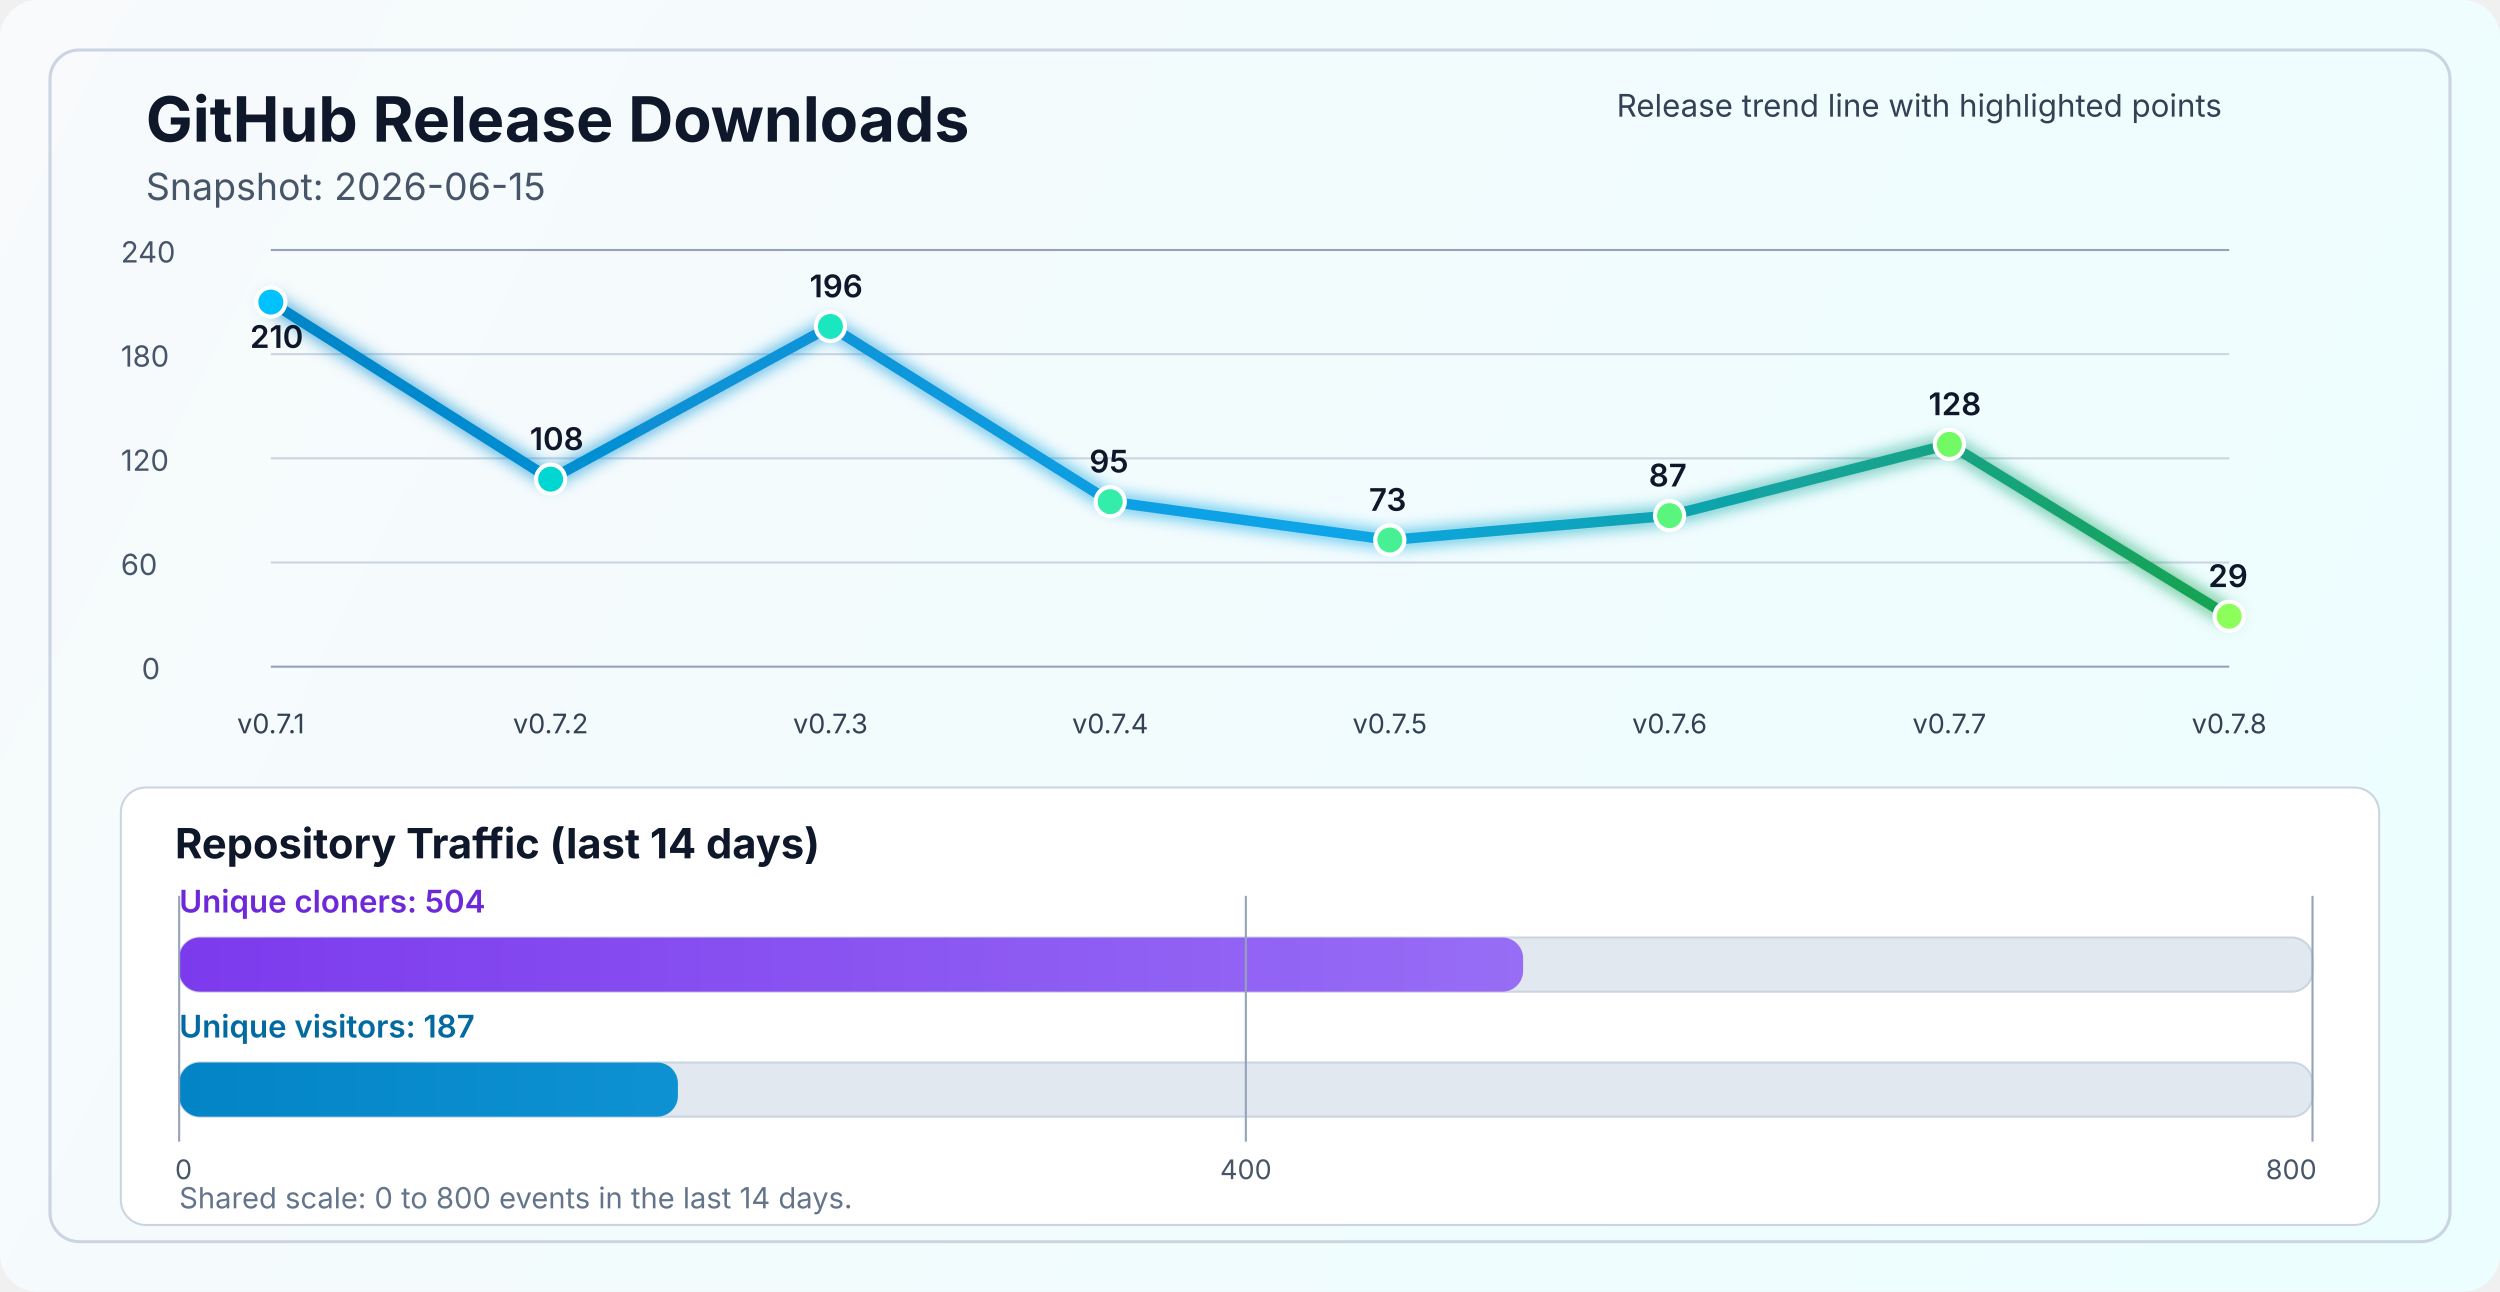
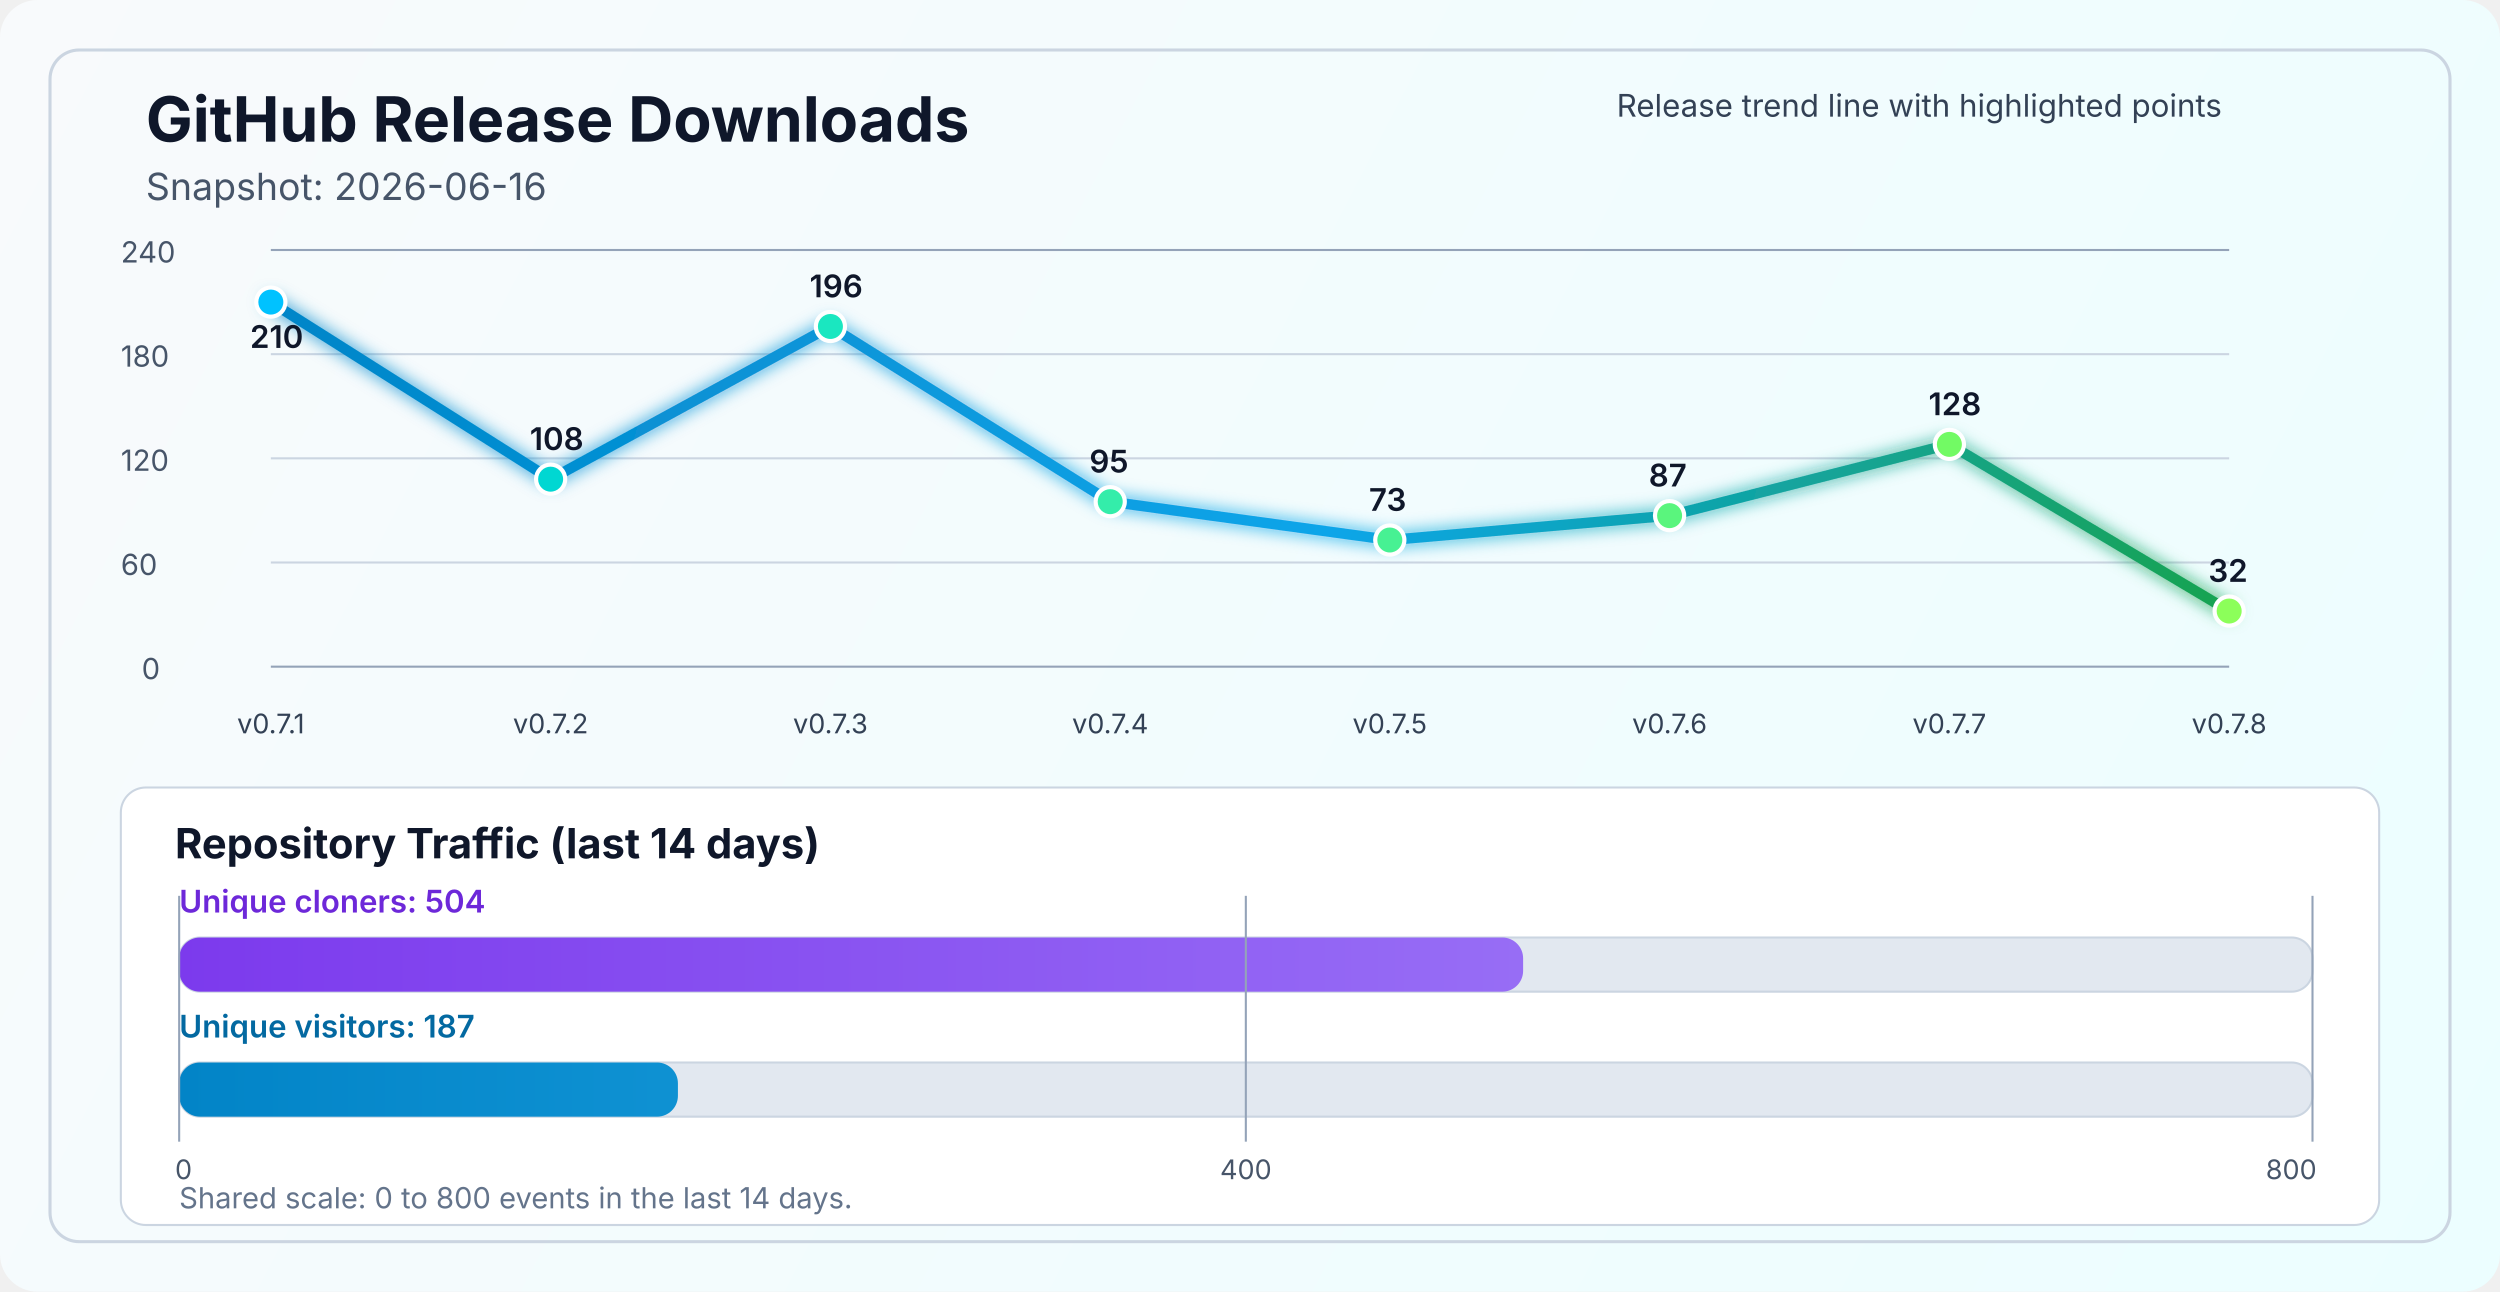
<svg xmlns="http://www.w3.org/2000/svg" width="1200" height="620" viewBox="0 0 1200 620" fill="none" role="img" aria-labelledby="title desc">
  <defs>
    <linearGradient id="bg" x1="0" y1="0" x2="1200" y2="620" gradientUnits="userSpaceOnUse">
      <stop stop-color="#F8FAFC" />
      <stop offset="1" stop-color="#ECFEFF" />
    </linearGradient>
    <linearGradient id="line" x1="130" y1="86" x2="1070" y2="340" gradientUnits="userSpaceOnUse">
      <stop stop-color="#0284C7" />
      <stop offset="0.55" stop-color="#0EA5E9" />
      <stop offset="1" stop-color="#16A34A" />
    </linearGradient>
    <linearGradient id="cloneFill" x1="86" y1="450" x2="1110" y2="450" gradientUnits="userSpaceOnUse">
      <stop stop-color="#7C3AED" />
      <stop offset="1" stop-color="#A78BFA" />
    </linearGradient>
    <linearGradient id="viewFill" x1="86" y1="482" x2="1110" y2="482" gradientUnits="userSpaceOnUse">
      <stop stop-color="#0284C7" />
      <stop offset="1" stop-color="#38BDF8" />
    </linearGradient>
    <filter id="glow" x="-50%" y="-50%" width="200%" height="200%">
      <feGaussianBlur stdDeviation="4" result="blur" />
      <feMerge>
        <feMergeNode in="blur" />
        <feMergeNode in="SourceGraphic" />
      </feMerge>
    </filter>
  </defs>
  <rect width="1200" height="620" rx="18" fill="url(#bg)" />
  <rect x="24" y="24" width="1152" height="572" rx="14" stroke="#CBD5E1" stroke-width="1.5" />
  <text x="70" y="68" fill="#0F172A" font-size="30" font-family="SF Pro Display, -apple-system, BlinkMacSystemFont, Segoe UI, sans-serif" font-weight="700">GitHub Release Downloads</text>
-   <text x="70" y="96" fill="#475569" font-size="18" font-family="SF Pro Text, -apple-system, BlinkMacSystemFont, Segoe UI, sans-serif">Snapshot: 2026-06-15</text>
+   <text x="70" y="96" fill="#475569" font-size="18" font-family="SF Pro Text, -apple-system, BlinkMacSystemFont, Segoe UI, sans-serif">Snapshot: 2026-06-16</text>
  <line x1="130" y1="320.0" x2="1070" y2="320.0" stroke="#94A3B8" stroke-width="1" />
  <line x1="130" y1="270.0" x2="1070" y2="270.0" stroke="#CBD5E1" stroke-width="1" />
  <line x1="130" y1="220.0" x2="1070" y2="220.0" stroke="#CBD5E1" stroke-width="1" />
  <line x1="130" y1="170.0" x2="1070" y2="170.0" stroke="#CBD5E1" stroke-width="1" />
  <line x1="130" y1="120.0" x2="1070" y2="120.0" stroke="#94A3B8" stroke-width="1" />
  <text x="68" y="326.0" fill="#475569" font-size="14" font-family="SF Pro Text, -apple-system, BlinkMacSystemFont, Segoe UI, sans-serif">0</text>
  <text x="58" y="276.0" fill="#475569" font-size="14" font-family="SF Pro Text, -apple-system, BlinkMacSystemFont, Segoe UI, sans-serif">60</text>
  <text x="58" y="226.0" fill="#475569" font-size="14" font-family="SF Pro Text, -apple-system, BlinkMacSystemFont, Segoe UI, sans-serif">120</text>
  <text x="58" y="176.0" fill="#475569" font-size="14" font-family="SF Pro Text, -apple-system, BlinkMacSystemFont, Segoe UI, sans-serif">180</text>
  <text x="58" y="126.0" fill="#475569" font-size="14" font-family="SF Pro Text, -apple-system, BlinkMacSystemFont, Segoe UI, sans-serif">240</text>
-   <polyline points="130.0,145.0 264.3,230.0 398.6,156.7 532.9,240.8 667.1,259.2 801.4,247.5 935.7,213.3 1070.0,295.8" fill="none" stroke="url(#line)" stroke-width="5" stroke-linecap="round" stroke-linejoin="round" filter="url(#glow)" />
+   <polyline points="130.0,145.0 264.3,230.0 398.6,156.7 532.9,240.8 667.1,259.2 801.4,247.5 935.7,213.3 1070.0,293.3" fill="none" stroke="url(#line)" stroke-width="5" stroke-linecap="round" stroke-linejoin="round" filter="url(#glow)" />
  <circle cx="130.0" cy="145.0" r="7" fill="#00C2FF" stroke="#FFFFFF" stroke-width="2" />
  <circle cx="264.3" cy="230.0" r="7" fill="#00D7D2" stroke="#FFFFFF" stroke-width="2" />
  <circle cx="398.6" cy="156.7" r="7" fill="#1AE7C0" stroke="#FFFFFF" stroke-width="2" />
  <circle cx="532.9" cy="240.8" r="7" fill="#34EDAA" stroke="#FFFFFF" stroke-width="2" />
  <circle cx="667.1" cy="259.2" r="7" fill="#47F193" stroke="#FFFFFF" stroke-width="2" />
  <circle cx="801.4" cy="247.5" r="7" fill="#5AF57D" stroke="#FFFFFF" stroke-width="2" />
  <circle cx="935.7" cy="213.3" r="7" fill="#72FA64" stroke="#FFFFFF" stroke-width="2" />
-   <circle cx="1070.0" cy="295.8" r="7" fill="#8CFF5A" stroke="#FFFFFF" stroke-width="2" />
+   <circle cx="1070.0" cy="293.3" r="7" fill="#8CFF5A" stroke="#FFFFFF" stroke-width="2" />
  <text x="130.0" y="352" text-anchor="middle" fill="#334155" font-size="13" font-family="SF Pro Text, -apple-system, BlinkMacSystemFont, Segoe UI, sans-serif">v0.7.1</text>
  <text x="264.3" y="352" text-anchor="middle" fill="#334155" font-size="13" font-family="SF Pro Text, -apple-system, BlinkMacSystemFont, Segoe UI, sans-serif">v0.7.2</text>
  <text x="398.6" y="352" text-anchor="middle" fill="#334155" font-size="13" font-family="SF Pro Text, -apple-system, BlinkMacSystemFont, Segoe UI, sans-serif">v0.7.3</text>
  <text x="532.9" y="352" text-anchor="middle" fill="#334155" font-size="13" font-family="SF Pro Text, -apple-system, BlinkMacSystemFont, Segoe UI, sans-serif">v0.7.4</text>
  <text x="667.1" y="352" text-anchor="middle" fill="#334155" font-size="13" font-family="SF Pro Text, -apple-system, BlinkMacSystemFont, Segoe UI, sans-serif">v0.7.5</text>
  <text x="801.4" y="352" text-anchor="middle" fill="#334155" font-size="13" font-family="SF Pro Text, -apple-system, BlinkMacSystemFont, Segoe UI, sans-serif">v0.7.6</text>
  <text x="935.7" y="352" text-anchor="middle" fill="#334155" font-size="13" font-family="SF Pro Text, -apple-system, BlinkMacSystemFont, Segoe UI, sans-serif">v0.7.7</text>
  <text x="1070.0" y="352" text-anchor="middle" fill="#334155" font-size="13" font-family="SF Pro Text, -apple-system, BlinkMacSystemFont, Segoe UI, sans-serif">v0.7.8</text>
  <text x="120.0" y="167.0" fill="#0F172A" font-size="15" font-family="SF Pro Text, -apple-system, BlinkMacSystemFont, Segoe UI, sans-serif" font-weight="600">210</text>
  <text x="254.3" y="216.0" fill="#0F172A" font-size="15" font-family="SF Pro Text, -apple-system, BlinkMacSystemFont, Segoe UI, sans-serif" font-weight="600">108</text>
  <text x="388.6" y="142.7" fill="#0F172A" font-size="15" font-family="SF Pro Text, -apple-system, BlinkMacSystemFont, Segoe UI, sans-serif" font-weight="600">196</text>
  <text x="522.9" y="226.8" fill="#0F172A" font-size="15" font-family="SF Pro Text, -apple-system, BlinkMacSystemFont, Segoe UI, sans-serif" font-weight="600">95</text>
  <text x="657.1" y="245.2" fill="#0F172A" font-size="15" font-family="SF Pro Text, -apple-system, BlinkMacSystemFont, Segoe UI, sans-serif" font-weight="600">73</text>
  <text x="791.4" y="233.5" fill="#0F172A" font-size="15" font-family="SF Pro Text, -apple-system, BlinkMacSystemFont, Segoe UI, sans-serif" font-weight="600">87</text>
  <text x="925.7" y="199.3" fill="#0F172A" font-size="15" font-family="SF Pro Text, -apple-system, BlinkMacSystemFont, Segoe UI, sans-serif" font-weight="600">128</text>
-   <text x="1060.0" y="281.8" fill="#0F172A" font-size="15" font-family="SF Pro Text, -apple-system, BlinkMacSystemFont, Segoe UI, sans-serif" font-weight="600">29</text>
+   <text x="1060.0" y="279.3" fill="#0F172A" font-size="15" font-family="SF Pro Text, -apple-system, BlinkMacSystemFont, Segoe UI, sans-serif" font-weight="600">32</text>
  <text x="776" y="56" fill="#334155" font-size="15" font-family="SF Pro Text, -apple-system, BlinkMacSystemFont, Segoe UI, sans-serif">Release trend line with highlighted points</text>
  <rect x="58" y="378" width="1084" height="210" rx="12" fill="#FFFFFF" stroke="#CBD5E1" stroke-width="1" />
  <text x="84" y="412" fill="#0F172A" font-size="20" font-family="SF Pro Text, -apple-system, BlinkMacSystemFont, Segoe UI, sans-serif" font-weight="700">Repository Traffic (last 14 days)</text>
  <text x="86" y="438" fill="#6D28D9" font-size="15" font-family="SF Pro Text, -apple-system, BlinkMacSystemFont, Segoe UI, sans-serif" font-weight="600">Unique cloners: 504</text>
  <rect x="86" y="450" width="1024" height="26" rx="10" fill="#E2E8F0" stroke="#CBD5E1" stroke-width="1" />
  <rect x="86" y="450" width="645.1" height="26" rx="10" fill="url(#cloneFill)" />
  <text x="86" y="498" fill="#0369A1" font-size="15" font-family="SF Pro Text, -apple-system, BlinkMacSystemFont, Segoe UI, sans-serif" font-weight="600">Unique visitors: 187</text>
  <rect x="86" y="510" width="1024" height="26" rx="10" fill="#E2E8F0" stroke="#CBD5E1" stroke-width="1" />
  <rect x="86" y="510" width="239.4" height="26" rx="10" fill="url(#viewFill)" />
  <line x1="86" y1="430" x2="86" y2="548" stroke="#94A3B8" stroke-width="1" />
  <line x1="598.0" y1="430" x2="598.0" y2="548" stroke="#94A3B8" stroke-width="1" />
  <line x1="1110" y1="430" x2="1110" y2="548" stroke="#94A3B8" stroke-width="1" />
  <text x="84" y="566" text-anchor="start" fill="#475569" font-size="13" font-family="SF Pro Text, -apple-system, BlinkMacSystemFont, Segoe UI, sans-serif">0</text>
  <text x="598.0" y="566" text-anchor="middle" fill="#475569" font-size="13" font-family="SF Pro Text, -apple-system, BlinkMacSystemFont, Segoe UI, sans-serif">400</text>
  <text x="1112" y="566" text-anchor="end" fill="#475569" font-size="13" font-family="SF Pro Text, -apple-system, BlinkMacSystemFont, Segoe UI, sans-serif">800</text>
  <text x="86" y="580" fill="#64748B" font-size="14" font-family="SF Pro Text, -apple-system, BlinkMacSystemFont, Segoe UI, sans-serif">Shared scale: 0 to 800 events in the last 14 days.</text>
</svg>
